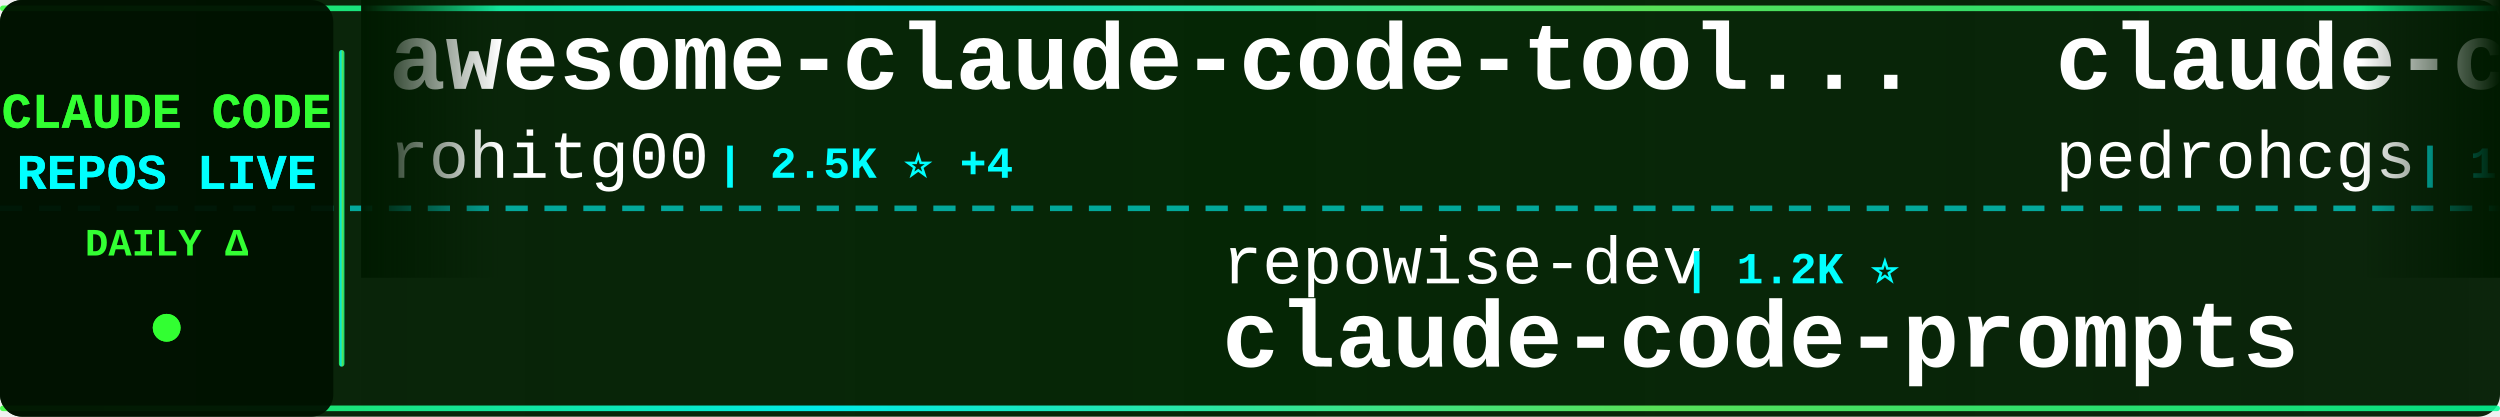
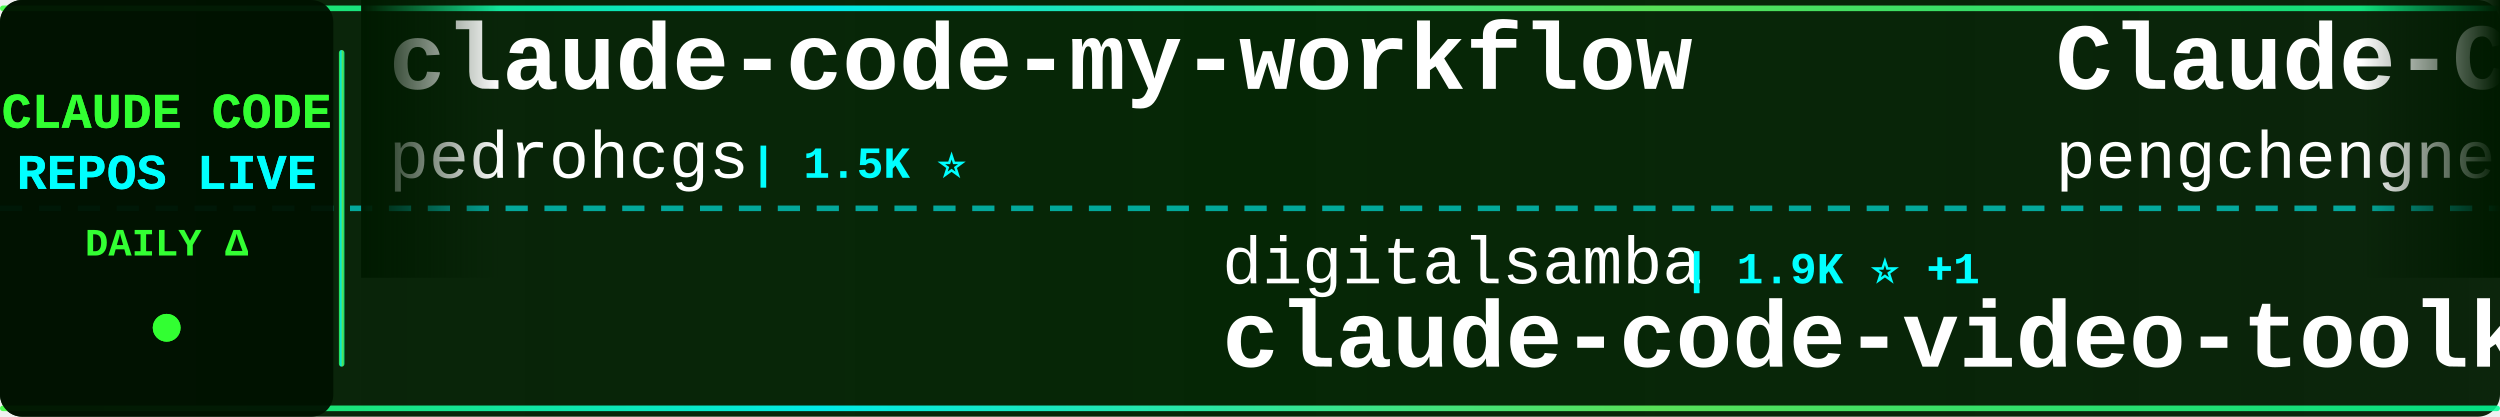
<svg xmlns="http://www.w3.org/2000/svg" width="900" height="150">
  <defs>
    <linearGradient id="tickerBg" x1="0%" y1="0%" x2="100%" y2="0%">
      <stop offset="0%" style="stop-color:#001a00;stop-opacity:0.95" />
      <stop offset="50%" style="stop-color:#002200;stop-opacity:0.98" />
      <stop offset="100%" style="stop-color:#001a00;stop-opacity:0.95" />
    </linearGradient>
    <linearGradient id="borderGrad" x1="0%" y1="0%" x2="100%" y2="0%">
      <stop offset="0%" style="stop-color:#33ff33;stop-opacity:0.85">
        <animate attributeName="stop-opacity" values="0.85;1;0.85" dur="2s" repeatCount="indefinite" />
      </stop>
      <stop offset="33%" style="stop-color:#00ffff;stop-opacity:0.9">
        <animate attributeName="stop-opacity" values="0.9;1;0.9" dur="2.2s" repeatCount="indefinite" />
      </stop>
      <stop offset="66%" style="stop-color:#66ff66;stop-opacity:0.85">
        <animate attributeName="stop-opacity" values="0.85;1;0.85" dur="1.8s" repeatCount="indefinite" />
      </stop>
      <stop offset="100%" style="stop-color:#00ff99;stop-opacity:0.85">
        <animate attributeName="stop-opacity" values="0.85;1;0.85" dur="2s" repeatCount="indefinite" />
      </stop>
    </linearGradient>
    <filter id="textGlow">
      <feGaussianBlur stdDeviation="0.1" result="coloredBlur" />
      <feMerge>
        <feMergeNode in="coloredBlur" />
        <feMergeNode in="SourceGraphic" />
      </feMerge>
    </filter>
    <filter id="metricGlow">
      <feGaussianBlur stdDeviation="0.2" result="coloredBlur" />
      <feMerge>
        <feMergeNode in="coloredBlur" />
        <feMergeNode in="SourceGraphic" />
      </feMerge>
    </filter>
    <linearGradient id="leftFade" x1="0%" y1="0%" x2="100%" y2="0%">
      <stop offset="0%" style="stop-color:#001a00;stop-opacity:1" />
      <stop offset="100%" style="stop-color:#001a00;stop-opacity:0" />
    </linearGradient>
    <linearGradient id="rightFade" x1="0%" y1="0%" x2="100%" y2="0%">
      <stop offset="0%" style="stop-color:#001a00;stop-opacity:0" />
      <stop offset="100%" style="stop-color:#001a00;stop-opacity:1" />
    </linearGradient>
  </defs>
  <rect width="900" height="150" fill="url(#tickerBg)" rx="8" />
  <rect x="0" y="2" width="900" height="2" fill="url(#borderGrad)" rx="1" />
  <rect x="0" y="146" width="900" height="2" fill="url(#borderGrad)" rx="1" />
  <line x1="0" y1="75" x2="900" y2="75" stroke="#00ffff" stroke-width="2" stroke-dasharray="8 6" opacity="0.6" />
  <rect x="0" y="0" width="120" height="150" fill="#001100" opacity="0.95" rx="8" />
  <text x="60" y="46" font-family="'Courier New', monospace" font-size="18" font-weight="bold" fill="#33ff33" text-anchor="middle" filter="url(#textGlow)">
    CLAUDE CODE
  </text>
  <text x="60" y="68" font-family="'Courier New', monospace" font-size="18" font-weight="bold" fill="#00ffff" text-anchor="middle" filter="url(#textGlow)">
    REPOS LIVE
  </text>
  <text x="60" y="92" font-family="'Courier New', monospace" font-size="14" font-weight="bold" fill="#33ff33" text-anchor="middle">
    DAILY Δ
  </text>
  <circle cx="60" cy="118" r="5" fill="#33ff33" filter="url(#metricGlow)">
    <animate attributeName="r" values="4;6;4" dur="1.5s" repeatCount="indefinite" />
    <animate attributeName="opacity" values="0.6;1;0.6" dur="1.5s" repeatCount="indefinite" />
  </circle>
  <rect x="122" y="18" width="2" height="114" fill="url(#borderGrad)" rx="1" />
  <clipPath id="tickerClip">
    <rect x="130" y="0" width="770" height="150" />
  </clipPath>
  <g clip-path="url(#tickerClip)">
    <g id="tickerItems">
      <animateTransform attributeName="transform" attributeType="XML" type="translate" from="0 0" to="-3000 0" dur="54s" repeatCount="indefinite" />
      <g transform="translate(0, 0)">
-         <text x="140" y="32" font-family="'Courier New', monospace" font-size="34" font-weight="bold" fill="#ffffff">awesome-claude-code-tool...</text>
-         <text x="140" y="64" font-family="'Courier New', monospace" font-size="24" font-weight="normal" fill="#ffffff" opacity="1.0">rohitg00</text>
-         <text x="258" y="64" font-family="'Courier New', monospace" font-size="16" font-weight="bold" fill="#00ffff"> | 2.5K ⭐ +4</text>
-       </g>
-       <g transform="translate(300, 0)">
-         <text x="140" y="102" font-family="'Courier New', monospace" font-size="24" font-weight="normal" fill="#ffffff" opacity="1.0">repowise-dev</text>
-         <text x="306" y="102" font-family="'Courier New', monospace" font-size="16" font-weight="bold" fill="#00ffff"> | 1.2K ⭐</text>
-         <text x="140" y="132" font-family="'Courier New', monospace" font-size="34" font-weight="bold" fill="#ffffff">claude-code-prompts</text>
-       </g>
-       <g transform="translate(600, 0)">
        <text x="140" y="32" font-family="'Courier New', monospace" font-size="34" font-weight="bold" fill="#ffffff">claude-code-my-workflow</text>
        <text x="140" y="64" font-family="'Courier New', monospace" font-size="24" font-weight="normal" fill="#ffffff" opacity="1.0">pedrohcgs</text>
        <text x="270" y="64" font-family="'Courier New', monospace" font-size="16" font-weight="bold" fill="#00ffff"> | 1.5K ⭐</text>
      </g>
+       <g transform="translate(300, 0)">
+         <text x="140" y="102" font-family="'Courier New', monospace" font-size="24" font-weight="normal" fill="#ffffff" opacity="1.0">digitalsamba</text>
+         <text x="306" y="102" font-family="'Courier New', monospace" font-size="16" font-weight="bold" fill="#00ffff"> | 1.9K ⭐ +1</text>
+         <text x="140" y="132" font-family="'Courier New', monospace" font-size="34" font-weight="bold" fill="#ffffff">claude-code-video-toolki...</text>
+       </g>
+       <g transform="translate(600, 0)">
+         <text x="140" y="32" font-family="'Courier New', monospace" font-size="34" font-weight="bold" fill="#ffffff">Claude-Code</text>
+         <text x="140" y="64" font-family="'Courier New', monospace" font-size="24" font-weight="normal" fill="#ffffff" opacity="1.0">pengchengneo</text>
+         <text x="306" y="64" font-family="'Courier New', monospace" font-size="16" font-weight="bold" fill="#00ffff"> | 1.7K ⭐</text>
+       </g>
      <g transform="translate(900, 0)">
-         <text x="140" y="102" font-family="'Courier New', monospace" font-size="24" font-weight="normal" fill="#ffffff" opacity="1.0">davila7</text>
-         <text x="246" y="102" font-family="'Courier New', monospace" font-size="16" font-weight="bold" fill="#00ffff"> | 30.2K ⭐</text>
-         <text x="140" y="132" font-family="'Courier New', monospace" font-size="34" font-weight="bold" fill="#ffffff">claude-code-templates</text>
+         <text x="140" y="102" font-family="'Courier New', monospace" font-size="24" font-weight="normal" fill="#ffffff" opacity="1.0">wanshuiyin</text>
+         <text x="282" y="102" font-family="'Courier New', monospace" font-size="16" font-weight="bold" fill="#00ffff"> | 14.6K ⭐ +6</text>
+         <text x="140" y="132" font-family="'Courier New', monospace" font-size="34" font-weight="bold" fill="#ffffff">Auto-claude-code-researc...</text>
      </g>
      <g transform="translate(1200, 0)">
-         <text x="140" y="32" font-family="'Courier New', monospace" font-size="34" font-weight="bold" fill="#ffffff">learn-claude-code</text>
-         <text x="140" y="64" font-family="'Courier New', monospace" font-size="24" font-weight="normal" fill="#ffffff" opacity="1.0">shareAI-lab</text>
-         <text x="294" y="64" font-family="'Courier New', monospace" font-size="16" font-weight="bold" fill="#00ffff"> | 73.9K ⭐ +16</text>
+         <text x="140" y="32" font-family="'Courier New', monospace" font-size="34" font-weight="bold" fill="#ffffff">claude-code-engineering</text>
+         <text x="140" y="64" font-family="'Courier New', monospace" font-size="24" font-weight="normal" fill="#ffffff" opacity="1.0">huangjia2019</text>
+         <text x="306" y="64" font-family="'Courier New', monospace" font-size="16" font-weight="bold" fill="#00ffff"> | 1.1K ⭐</text>
      </g>
      <g transform="translate(1500, 0)">
-         <text x="140" y="102" font-family="'Courier New', monospace" font-size="24" font-weight="normal" fill="#ffffff" opacity="1.0">Chachamaru127</text>
-         <text x="318" y="102" font-family="'Courier New', monospace" font-size="16" font-weight="bold" fill="#00ffff"> | 3.0K ⭐</text>
-         <text x="140" y="132" font-family="'Courier New', monospace" font-size="34" font-weight="bold" fill="#ffffff">claude-code-harness</text>
+         <text x="140" y="102" font-family="'Courier New', monospace" font-size="24" font-weight="normal" fill="#ffffff" opacity="1.0">JrCx7scC</text>
+         <text x="258" y="102" font-family="'Courier New', monospace" font-size="16" font-weight="bold" fill="#00ffff"> | 373 ⭐</text>
+         <text x="140" y="132" font-family="'Courier New', monospace" font-size="34" font-weight="bold" fill="#ffffff">claude-code-source</text>
      </g>
      <g transform="translate(1800, 0)">
-         <text x="140" y="32" font-family="'Courier New', monospace" font-size="34" font-weight="bold" fill="#ffffff">awesome-claude-code-plug...</text>
-         <text x="140" y="64" font-family="'Courier New', monospace" font-size="24" font-weight="normal" fill="#ffffff" opacity="1.0">ccplugins</text>
-         <text x="270" y="64" font-family="'Courier New', monospace" font-size="16" font-weight="bold" fill="#00ffff"> | 902 ⭐ +902</text>
+         <text x="140" y="32" font-family="'Courier New', monospace" font-size="34" font-weight="bold" fill="#ffffff">claude-code-from-scratch</text>
+         <text x="140" y="64" font-family="'Courier New', monospace" font-size="24" font-weight="normal" fill="#ffffff" opacity="1.0">Windy3f3f3f3f</text>
+         <text x="318" y="64" font-family="'Courier New', monospace" font-size="16" font-weight="bold" fill="#00ffff"> | 2.5K ⭐</text>
      </g>
      <g transform="translate(2100, 0)">
-         <text x="140" y="102" font-family="'Courier New', monospace" font-size="24" font-weight="normal" fill="#ffffff" opacity="1.0">luyao618</text>
-         <text x="258" y="102" font-family="'Courier New', monospace" font-size="16" font-weight="bold" fill="#00ffff"> | 1.7K ⭐ +2</text>
-         <text x="140" y="132" font-family="'Courier New', monospace" font-size="34" font-weight="bold" fill="#ffffff">Claude-Code-Source-Study</text>
+         <text x="140" y="102" font-family="'Courier New', monospace" font-size="24" font-weight="normal" fill="#ffffff" opacity="1.0">ykdojo</text>
+         <text x="234" y="102" font-family="'Courier New', monospace" font-size="16" font-weight="bold" fill="#00ffff"> | 9.6K ⭐ -1</text>
+         <text x="140" y="132" font-family="'Courier New', monospace" font-size="34" font-weight="bold" fill="#ffffff">claude-code-tips</text>
      </g>
      <g transform="translate(2400, 0)">
-         <text x="140" y="32" font-family="'Courier New', monospace" font-size="34" font-weight="bold" fill="#ffffff">claude-code-video-toolki...</text>
-         <text x="140" y="64" font-family="'Courier New', monospace" font-size="24" font-weight="normal" fill="#ffffff" opacity="1.0">digitalsamba</text>
-         <text x="306" y="64" font-family="'Courier New', monospace" font-size="16" font-weight="bold" fill="#00ffff"> | 1.9K ⭐</text>
+         <text x="140" y="32" font-family="'Courier New', monospace" font-size="34" font-weight="bold" fill="#ffffff">Claude-Code</text>
+         <text x="140" y="64" font-family="'Courier New', monospace" font-size="24" font-weight="normal" fill="#ffffff" opacity="1.0">OrcaWhisper</text>
+         <text x="294" y="64" font-family="'Courier New', monospace" font-size="16" font-weight="bold" fill="#00ffff"> | 88 ⭐</text>
      </g>
      <g transform="translate(2700, 0)">
-         <text x="140" y="102" font-family="'Courier New', monospace" font-size="24" font-weight="normal" fill="#ffffff" opacity="1.0">huangserva</text>
-         <text x="282" y="102" font-family="'Courier New', monospace" font-size="16" font-weight="bold" fill="#00ffff"> | 622 ⭐</text>
-         <text x="140" y="132" font-family="'Courier New', monospace" font-size="34" font-weight="bold" fill="#ffffff">claude-code-cli</text>
+         <text x="140" y="102" font-family="'Courier New', monospace" font-size="24" font-weight="normal" fill="#ffffff" opacity="1.0">hangsman</text>
+         <text x="258" y="102" font-family="'Courier New', monospace" font-size="16" font-weight="bold" fill="#00ffff"> | 793 ⭐</text>
+         <text x="140" y="132" font-family="'Courier New', monospace" font-size="34" font-weight="bold" fill="#ffffff">claude-code-source</text>
      </g>
      <g transform="translate(3000, 0)">
-         <text x="140" y="32" font-family="'Courier New', monospace" font-size="34" font-weight="bold" fill="#ffffff">awesome-claude-code-tool...</text>
-         <text x="140" y="64" font-family="'Courier New', monospace" font-size="24" font-weight="normal" fill="#ffffff" opacity="1.0">rohitg00</text>
-         <text x="258" y="64" font-family="'Courier New', monospace" font-size="16" font-weight="bold" fill="#00ffff"> | 2.5K ⭐ +4</text>
-       </g>
-       <g transform="translate(3300, 0)">
-         <text x="140" y="102" font-family="'Courier New', monospace" font-size="24" font-weight="normal" fill="#ffffff" opacity="1.0">repowise-dev</text>
-         <text x="306" y="102" font-family="'Courier New', monospace" font-size="16" font-weight="bold" fill="#00ffff"> | 1.2K ⭐</text>
-         <text x="140" y="132" font-family="'Courier New', monospace" font-size="34" font-weight="bold" fill="#ffffff">claude-code-prompts</text>
-       </g>
-       <g transform="translate(3600, 0)">
        <text x="140" y="32" font-family="'Courier New', monospace" font-size="34" font-weight="bold" fill="#ffffff">claude-code-my-workflow</text>
        <text x="140" y="64" font-family="'Courier New', monospace" font-size="24" font-weight="normal" fill="#ffffff" opacity="1.0">pedrohcgs</text>
        <text x="270" y="64" font-family="'Courier New', monospace" font-size="16" font-weight="bold" fill="#00ffff"> | 1.5K ⭐</text>
      </g>
+       <g transform="translate(3300, 0)">
+         <text x="140" y="102" font-family="'Courier New', monospace" font-size="24" font-weight="normal" fill="#ffffff" opacity="1.0">digitalsamba</text>
+         <text x="306" y="102" font-family="'Courier New', monospace" font-size="16" font-weight="bold" fill="#00ffff"> | 1.9K ⭐ +1</text>
+         <text x="140" y="132" font-family="'Courier New', monospace" font-size="34" font-weight="bold" fill="#ffffff">claude-code-video-toolki...</text>
+       </g>
+       <g transform="translate(3600, 0)">
+         <text x="140" y="32" font-family="'Courier New', monospace" font-size="34" font-weight="bold" fill="#ffffff">Claude-Code</text>
+         <text x="140" y="64" font-family="'Courier New', monospace" font-size="24" font-weight="normal" fill="#ffffff" opacity="1.0">pengchengneo</text>
+         <text x="306" y="64" font-family="'Courier New', monospace" font-size="16" font-weight="bold" fill="#00ffff"> | 1.7K ⭐</text>
+       </g>
      <g transform="translate(3900, 0)">
-         <text x="140" y="102" font-family="'Courier New', monospace" font-size="24" font-weight="normal" fill="#ffffff" opacity="1.0">davila7</text>
-         <text x="246" y="102" font-family="'Courier New', monospace" font-size="16" font-weight="bold" fill="#00ffff"> | 30.2K ⭐</text>
-         <text x="140" y="132" font-family="'Courier New', monospace" font-size="34" font-weight="bold" fill="#ffffff">claude-code-templates</text>
+         <text x="140" y="102" font-family="'Courier New', monospace" font-size="24" font-weight="normal" fill="#ffffff" opacity="1.0">wanshuiyin</text>
+         <text x="282" y="102" font-family="'Courier New', monospace" font-size="16" font-weight="bold" fill="#00ffff"> | 14.6K ⭐ +6</text>
+         <text x="140" y="132" font-family="'Courier New', monospace" font-size="34" font-weight="bold" fill="#ffffff">Auto-claude-code-researc...</text>
      </g>
    </g>
  </g>
  <rect x="130" y="0" width="50" height="100" fill="url(#leftFade)" />
  <rect x="850" y="0" width="50" height="100" fill="url(#rightFade)" />
</svg>
